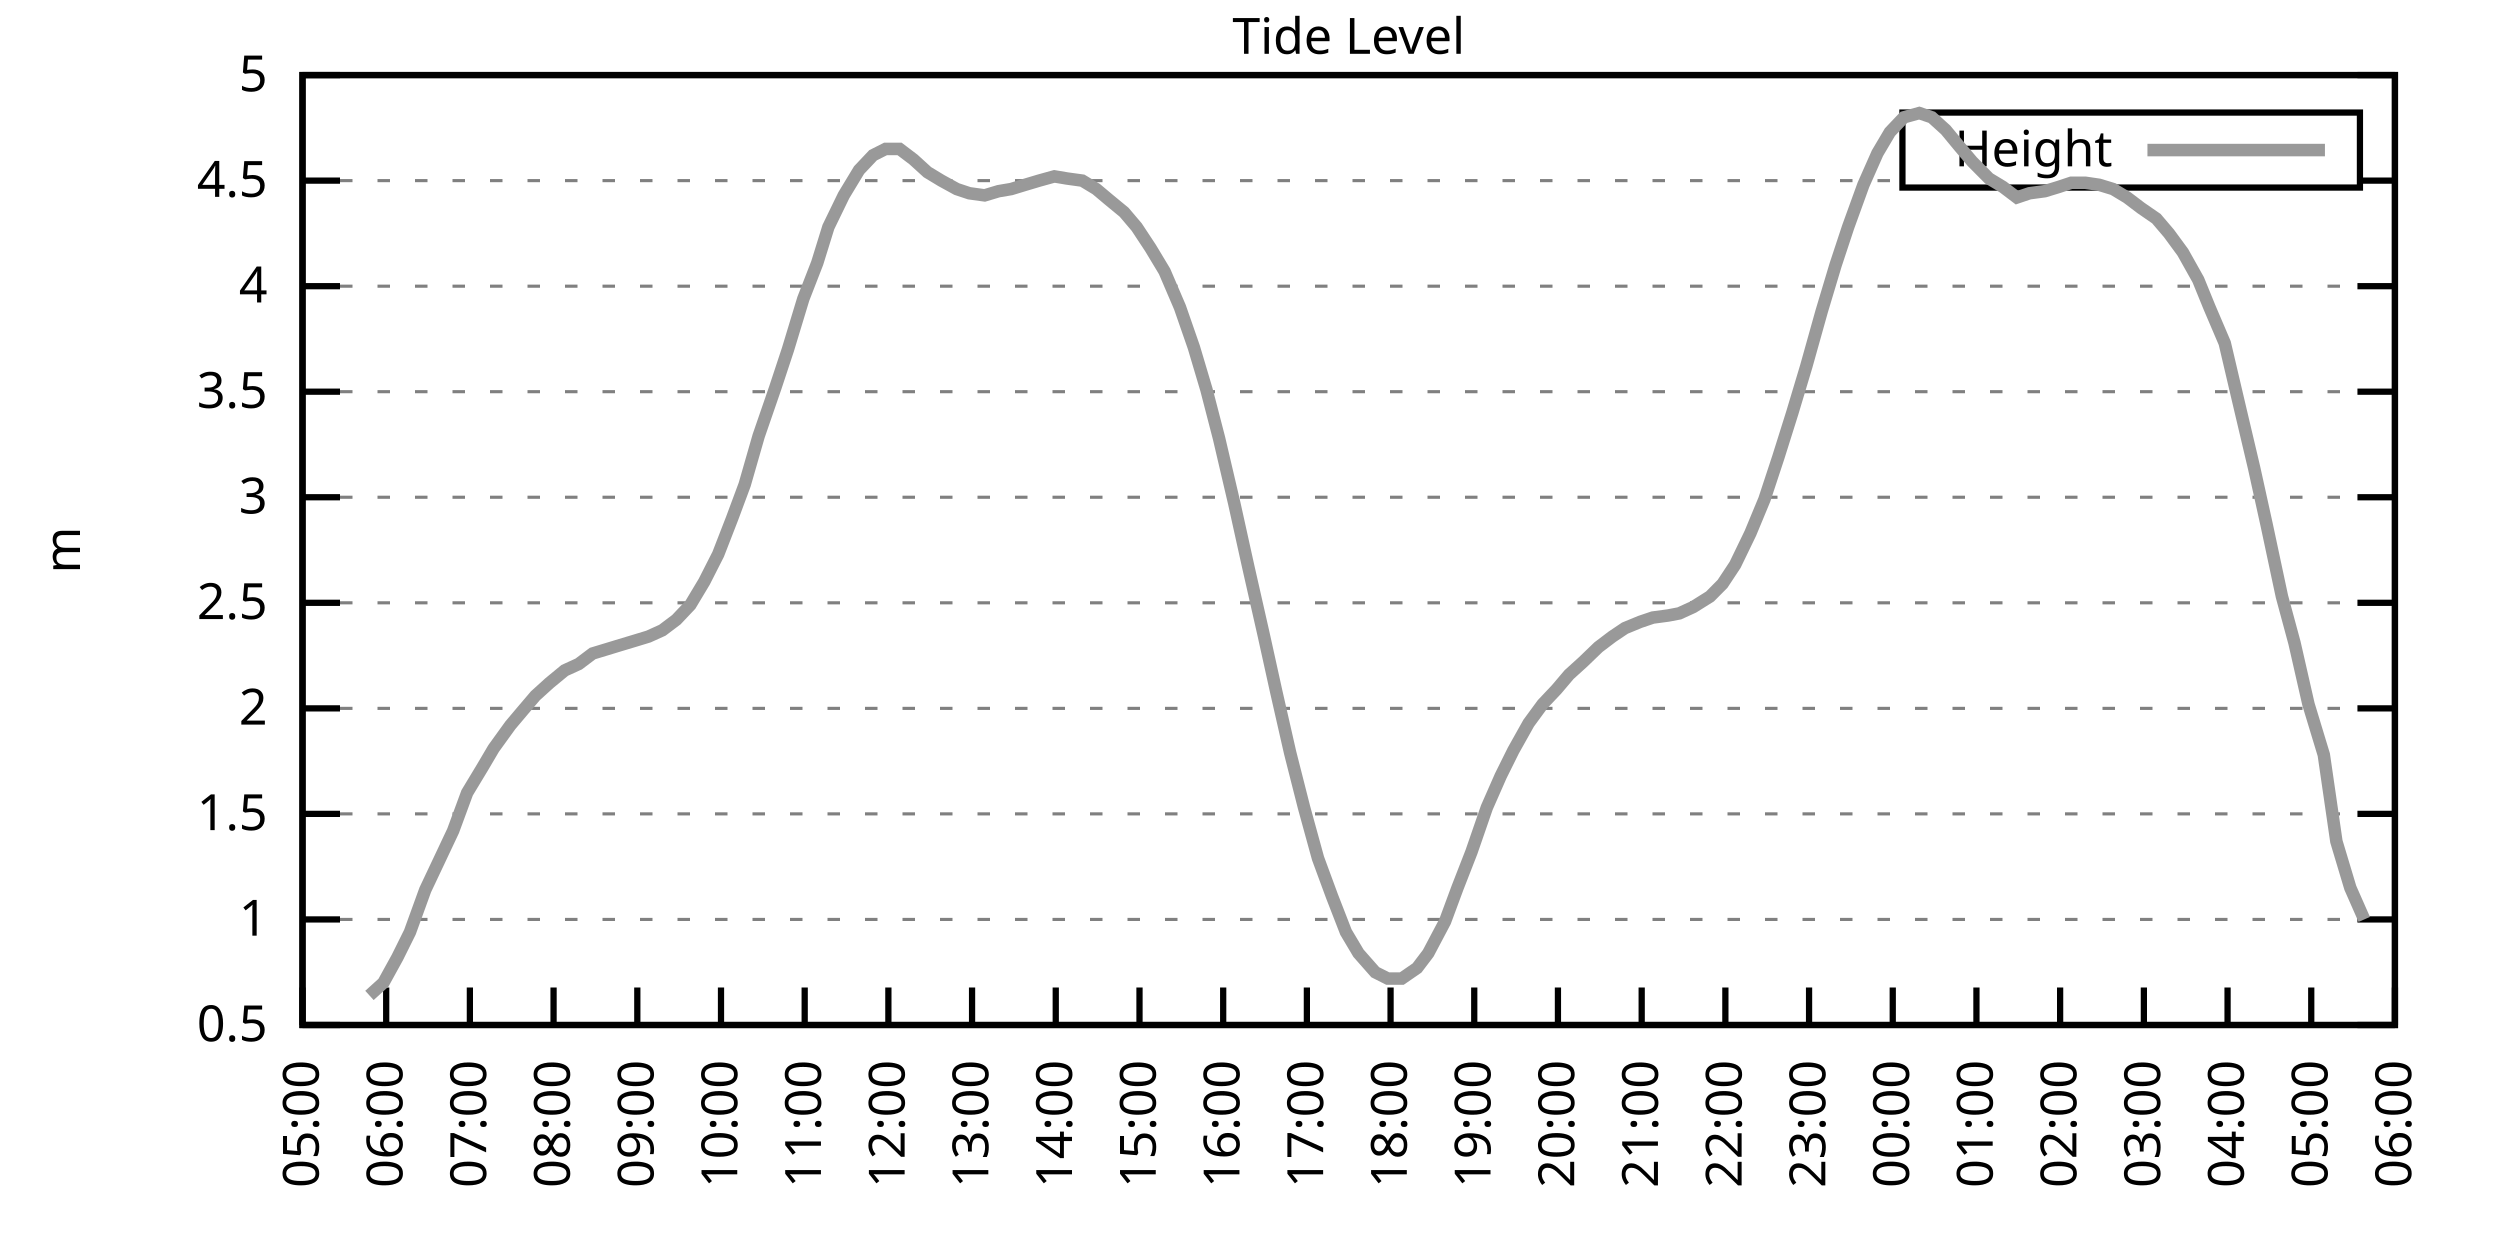
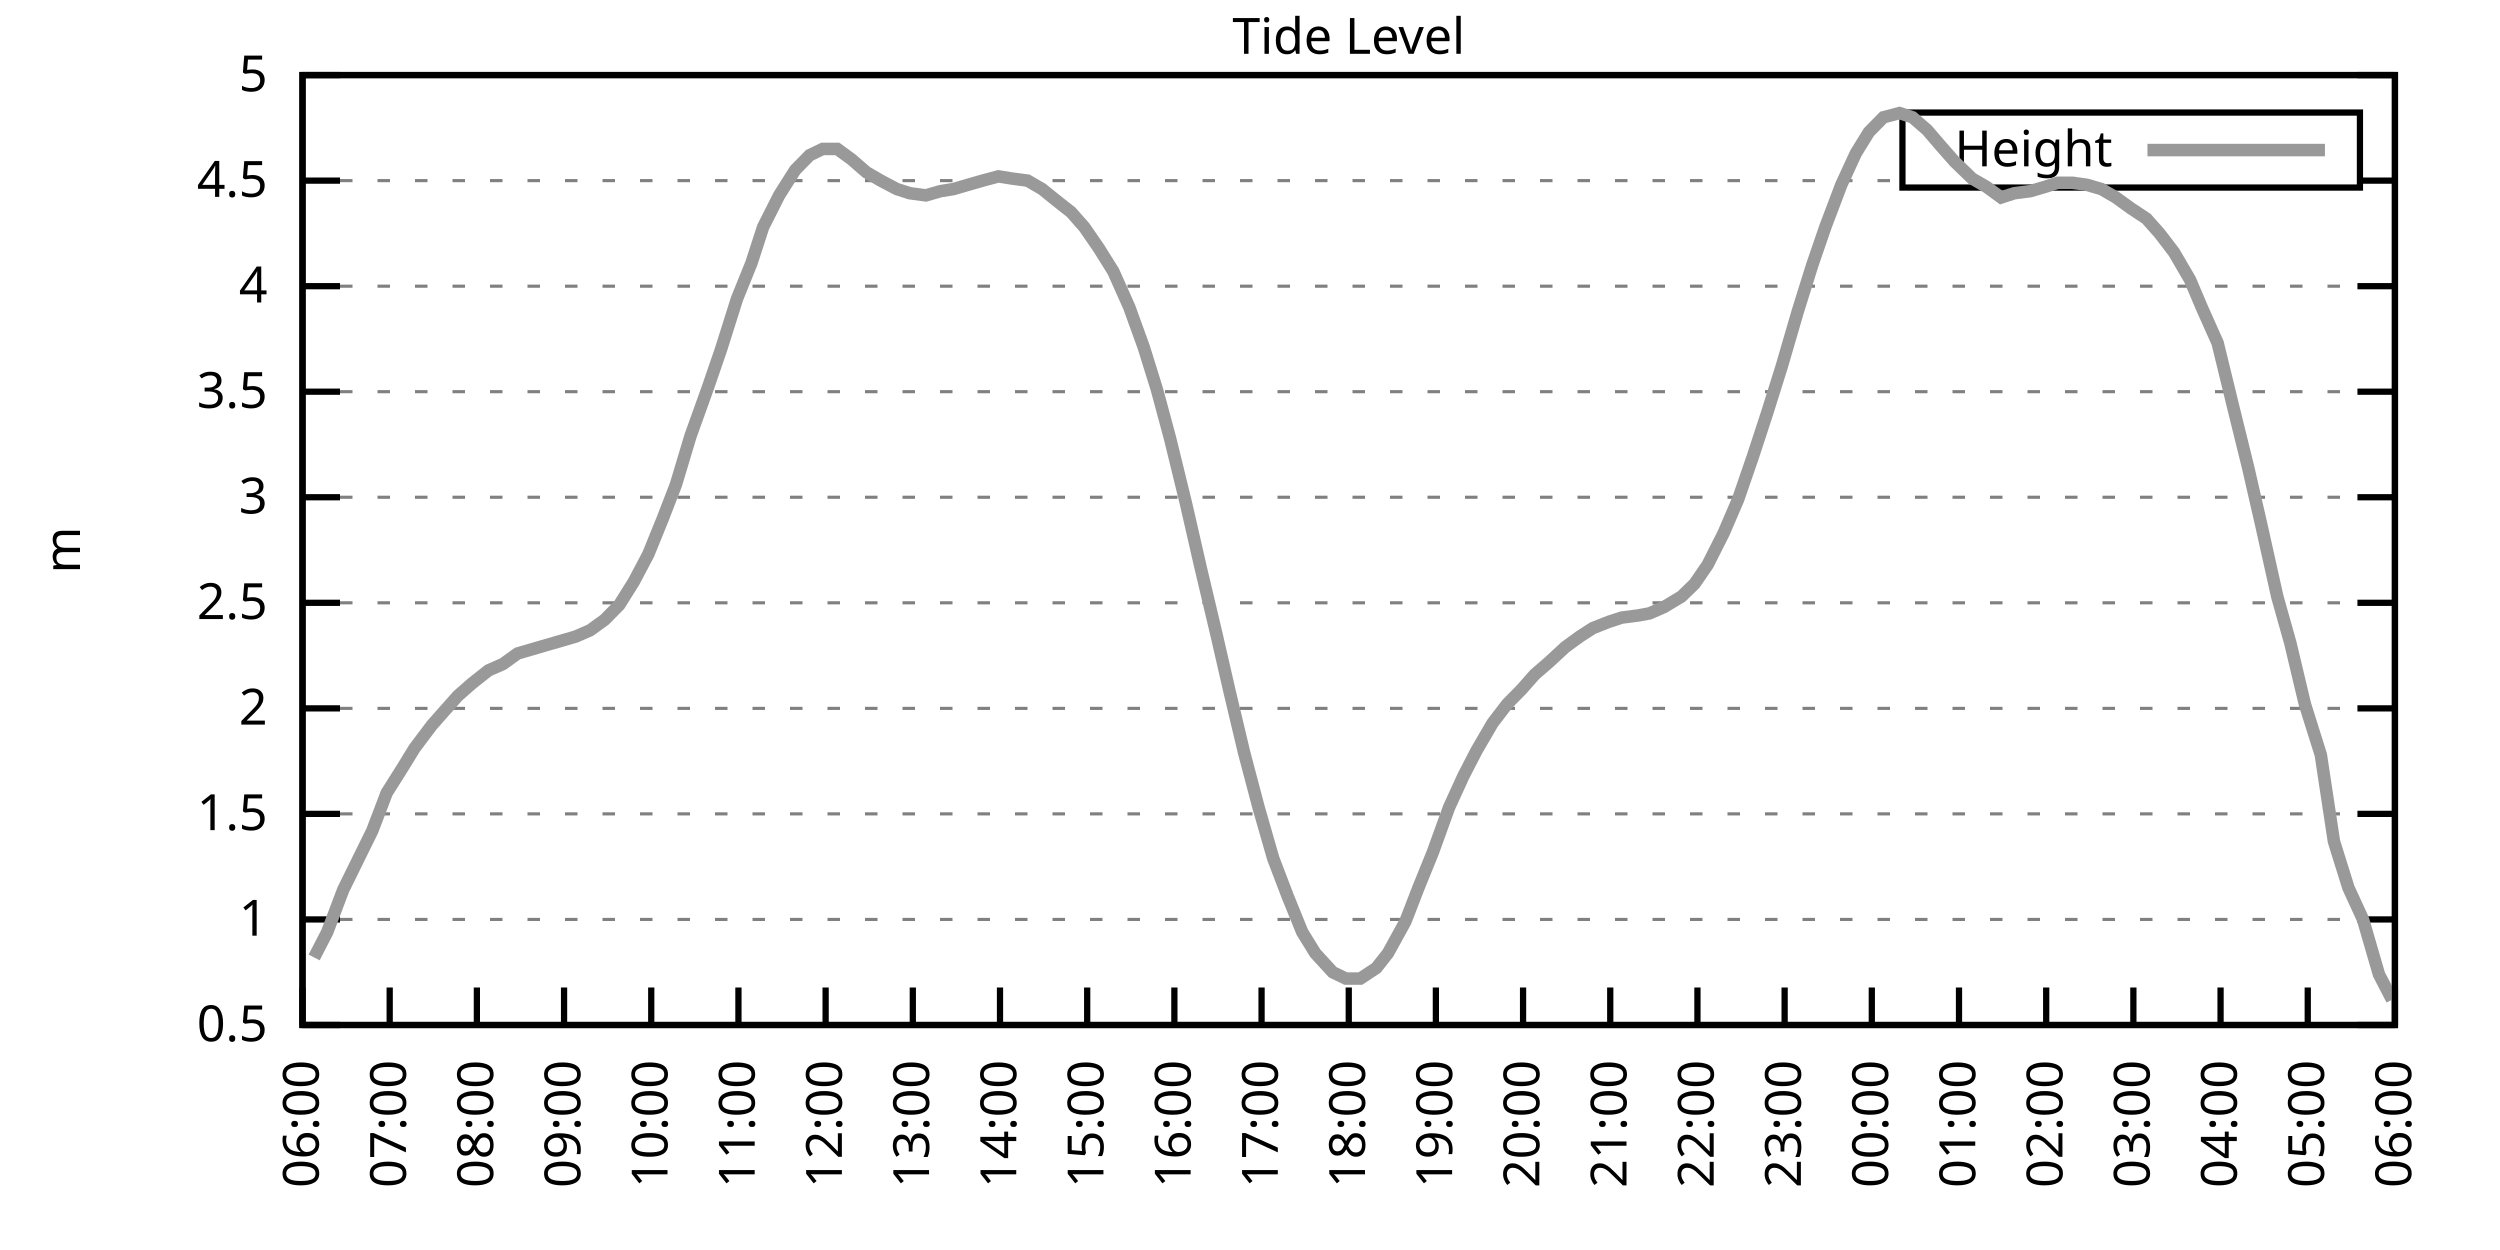
<svg xmlns="http://www.w3.org/2000/svg" xmlns:xlink="http://www.w3.org/1999/xlink" width="400" height="200" viewBox="0 0 400 200">
  <g id="gnuplot_canvas">
    <rect x="0" y="0" width="400" height="200" fill="none" />
    <defs>
      <circle id="gpDot" r="0.5" stroke-width="0.5" stroke="currentColor" />
      <path id="gpPt0" stroke-width="0.333" stroke="currentColor" d="M-1,0 h2 M0,-1 v2" />
      <path id="gpPt1" stroke-width="0.333" stroke="currentColor" d="M-1,-1 L1,1 M1,-1 L-1,1" />
      <path id="gpPt2" stroke-width="0.333" stroke="currentColor" d="M-1,0 L1,0 M0,-1 L0,1 M-1,-1 L1,1 M-1,1 L1,-1" />
      <rect id="gpPt3" stroke-width="0.333" stroke="currentColor" x="-1" y="-1" width="2" height="2" />
      <rect id="gpPt4" stroke-width="0.333" stroke="currentColor" fill="currentColor" x="-1" y="-1" width="2" height="2" />
      <circle id="gpPt5" stroke-width="0.333" stroke="currentColor" cx="0" cy="0" r="1" />
      <use xlink:href="#gpPt5" id="gpPt6" fill="currentColor" stroke="none" />
      <path id="gpPt7" stroke-width="0.333" stroke="currentColor" d="M0,-1.33 L-1.33,0.67 L1.33,0.67 z" />
      <use xlink:href="#gpPt7" id="gpPt8" fill="currentColor" stroke="none" />
      <use xlink:href="#gpPt7" id="gpPt9" stroke="currentColor" transform="rotate(180)" />
      <use xlink:href="#gpPt9" id="gpPt10" fill="currentColor" stroke="none" />
      <use xlink:href="#gpPt3" id="gpPt11" stroke="currentColor" transform="rotate(45)" />
      <use xlink:href="#gpPt11" id="gpPt12" fill="currentColor" stroke="none" />
      <path id="gpPt13" stroke-width="0.333" stroke="currentColor" d="M0,1.330 L1.265,0.411 L0.782,-1.067 L-0.782,-1.076 L-1.265,0.411 z" />
      <use xlink:href="#gpPt13" id="gpPt14" fill="currentColor" stroke="none" />
      <filter id="textbox" filterUnits="objectBoundingBox" x="0" y="0" height="1" width="1">
        <feFlood flood-color="white" flood-opacity="1" result="bgnd" />
        <feComposite in="SourceGraphic" in2="bgnd" operator="atop" />
      </filter>
      <filter id="greybox" filterUnits="objectBoundingBox" x="0" y="0" height="1" width="1">
        <feFlood flood-color="lightgrey" flood-opacity="1" result="grey" />
        <feComposite in="SourceGraphic" in2="grey" operator="atop" />
      </filter>
    </defs>
    <g fill="none" color="white" stroke="currentColor" stroke-width="1.00" stroke-linecap="butt" stroke-linejoin="miter">
</g>
    <g fill="none" color="black" stroke="currentColor" stroke-width="1.00" stroke-linecap="butt" stroke-linejoin="miter">
      <g stroke="none" shape-rendering="crispEdges">
        <polygon fill="rgb(255, 255, 255)" points="48.40,164.00 383.18,164.00 383.18,12.02 48.40,12.02 " />
      </g>
    </g>
    <g fill="none" color="black" stroke="currentColor" stroke-width="1.00" stroke-linecap="butt" stroke-linejoin="miter">
</g>
    <g fill="none" color="black" stroke="black" stroke-width="0.50" stroke-linecap="butt" stroke-linejoin="miter">
</g>
    <g fill="none" color="gray" stroke="currentColor" stroke-width="0.50" stroke-linecap="butt" stroke-linejoin="miter">
      <path stroke="gray" stroke-dasharray="2,4" class="gridline" d="M48.40,164.00 L383.19,164.00  " />
    </g>
    <g fill="none" color="gray" stroke="gray" stroke-width="1.00" stroke-linecap="butt" stroke-linejoin="miter">
</g>
    <g fill="none" color="black" stroke="currentColor" stroke-width="1.00" stroke-linecap="butt" stroke-linejoin="miter">
      <path stroke="black" d="M48.40,164.00 L54.40,164.00 M383.19,164.00 L377.19,164.00  " />
      <g transform="translate(42.80,166.60)" stroke="none" fill="black" font-family="Sans" font-size="8.00" text-anchor="end">
        <text>
          <tspan font-family="Sans"> 0.5</tspan>
        </text>
      </g>
    </g>
    <g fill="none" color="black" stroke="currentColor" stroke-width="1.00" stroke-linecap="butt" stroke-linejoin="miter">
</g>
    <g fill="none" color="black" stroke="black" stroke-width="0.50" stroke-linecap="butt" stroke-linejoin="miter">
</g>
    <g fill="none" color="gray" stroke="currentColor" stroke-width="0.50" stroke-linecap="butt" stroke-linejoin="miter">
      <path stroke="gray" stroke-dasharray="2,4" class="gridline" d="M48.40,147.11 L383.19,147.11  " />
    </g>
    <g fill="none" color="gray" stroke="gray" stroke-width="1.00" stroke-linecap="butt" stroke-linejoin="miter">
</g>
    <g fill="none" color="black" stroke="currentColor" stroke-width="1.00" stroke-linecap="butt" stroke-linejoin="miter">
      <path stroke="black" d="M48.40,147.11 L54.40,147.11 M383.19,147.11 L377.19,147.11  " />
      <g transform="translate(42.80,149.71)" stroke="none" fill="black" font-family="Sans" font-size="8.00" text-anchor="end">
        <text>
          <tspan font-family="Sans"> 1</tspan>
        </text>
      </g>
    </g>
    <g fill="none" color="black" stroke="currentColor" stroke-width="1.00" stroke-linecap="butt" stroke-linejoin="miter">
</g>
    <g fill="none" color="black" stroke="black" stroke-width="0.50" stroke-linecap="butt" stroke-linejoin="miter">
</g>
    <g fill="none" color="gray" stroke="currentColor" stroke-width="0.50" stroke-linecap="butt" stroke-linejoin="miter">
      <path stroke="gray" stroke-dasharray="2,4" class="gridline" d="M48.40,130.22 L383.19,130.22  " />
    </g>
    <g fill="none" color="gray" stroke="gray" stroke-width="1.00" stroke-linecap="butt" stroke-linejoin="miter">
</g>
    <g fill="none" color="black" stroke="currentColor" stroke-width="1.00" stroke-linecap="butt" stroke-linejoin="miter">
      <path stroke="black" d="M48.40,130.22 L54.40,130.22 M383.19,130.22 L377.19,130.22  " />
      <g transform="translate(42.80,132.82)" stroke="none" fill="black" font-family="Sans" font-size="8.00" text-anchor="end">
        <text>
          <tspan font-family="Sans"> 1.5</tspan>
        </text>
      </g>
    </g>
    <g fill="none" color="black" stroke="currentColor" stroke-width="1.00" stroke-linecap="butt" stroke-linejoin="miter">
</g>
    <g fill="none" color="black" stroke="black" stroke-width="0.50" stroke-linecap="butt" stroke-linejoin="miter">
</g>
    <g fill="none" color="gray" stroke="currentColor" stroke-width="0.50" stroke-linecap="butt" stroke-linejoin="miter">
      <path stroke="gray" stroke-dasharray="2,4" class="gridline" d="M48.40,113.34 L383.19,113.34  " />
    </g>
    <g fill="none" color="gray" stroke="gray" stroke-width="1.00" stroke-linecap="butt" stroke-linejoin="miter">
</g>
    <g fill="none" color="black" stroke="currentColor" stroke-width="1.00" stroke-linecap="butt" stroke-linejoin="miter">
      <path stroke="black" d="M48.40,113.34 L54.40,113.34 M383.19,113.34 L377.19,113.34  " />
      <g transform="translate(42.80,115.94)" stroke="none" fill="black" font-family="Sans" font-size="8.00" text-anchor="end">
        <text>
          <tspan font-family="Sans"> 2</tspan>
        </text>
      </g>
    </g>
    <g fill="none" color="black" stroke="currentColor" stroke-width="1.00" stroke-linecap="butt" stroke-linejoin="miter">
</g>
    <g fill="none" color="black" stroke="black" stroke-width="0.50" stroke-linecap="butt" stroke-linejoin="miter">
</g>
    <g fill="none" color="gray" stroke="currentColor" stroke-width="0.50" stroke-linecap="butt" stroke-linejoin="miter">
      <path stroke="gray" stroke-dasharray="2,4" class="gridline" d="M48.40,96.45 L383.19,96.45  " />
    </g>
    <g fill="none" color="gray" stroke="gray" stroke-width="1.00" stroke-linecap="butt" stroke-linejoin="miter">
</g>
    <g fill="none" color="black" stroke="currentColor" stroke-width="1.00" stroke-linecap="butt" stroke-linejoin="miter">
      <path stroke="black" d="M48.40,96.45 L54.40,96.45 M383.19,96.45 L377.19,96.45  " />
      <g transform="translate(42.80,99.05)" stroke="none" fill="black" font-family="Sans" font-size="8.00" text-anchor="end">
        <text>
          <tspan font-family="Sans"> 2.5</tspan>
        </text>
      </g>
    </g>
    <g fill="none" color="black" stroke="currentColor" stroke-width="1.00" stroke-linecap="butt" stroke-linejoin="miter">
</g>
    <g fill="none" color="black" stroke="black" stroke-width="0.50" stroke-linecap="butt" stroke-linejoin="miter">
</g>
    <g fill="none" color="gray" stroke="currentColor" stroke-width="0.50" stroke-linecap="butt" stroke-linejoin="miter">
      <path stroke="gray" stroke-dasharray="2,4" class="gridline" d="M48.40,79.56 L383.19,79.56  " />
    </g>
    <g fill="none" color="gray" stroke="gray" stroke-width="1.00" stroke-linecap="butt" stroke-linejoin="miter">
</g>
    <g fill="none" color="black" stroke="currentColor" stroke-width="1.00" stroke-linecap="butt" stroke-linejoin="miter">
      <path stroke="black" d="M48.40,79.56 L54.40,79.56 M383.19,79.56 L377.19,79.56  " />
      <g transform="translate(42.80,82.16)" stroke="none" fill="black" font-family="Sans" font-size="8.00" text-anchor="end">
        <text>
          <tspan font-family="Sans"> 3</tspan>
        </text>
      </g>
    </g>
    <g fill="none" color="black" stroke="currentColor" stroke-width="1.00" stroke-linecap="butt" stroke-linejoin="miter">
</g>
    <g fill="none" color="black" stroke="black" stroke-width="0.50" stroke-linecap="butt" stroke-linejoin="miter">
</g>
    <g fill="none" color="gray" stroke="currentColor" stroke-width="0.50" stroke-linecap="butt" stroke-linejoin="miter">
      <path stroke="gray" stroke-dasharray="2,4" class="gridline" d="M48.40,62.67 L383.19,62.67  " />
    </g>
    <g fill="none" color="gray" stroke="gray" stroke-width="1.00" stroke-linecap="butt" stroke-linejoin="miter">
</g>
    <g fill="none" color="black" stroke="currentColor" stroke-width="1.00" stroke-linecap="butt" stroke-linejoin="miter">
      <path stroke="black" d="M48.40,62.67 L54.40,62.67 M383.19,62.67 L377.19,62.67  " />
      <g transform="translate(42.80,65.27)" stroke="none" fill="black" font-family="Sans" font-size="8.00" text-anchor="end">
        <text>
          <tspan font-family="Sans"> 3.5</tspan>
        </text>
      </g>
    </g>
    <g fill="none" color="black" stroke="currentColor" stroke-width="1.00" stroke-linecap="butt" stroke-linejoin="miter">
</g>
    <g fill="none" color="black" stroke="black" stroke-width="0.50" stroke-linecap="butt" stroke-linejoin="miter">
</g>
    <g fill="none" color="gray" stroke="currentColor" stroke-width="0.50" stroke-linecap="butt" stroke-linejoin="miter">
      <path stroke="gray" stroke-dasharray="2,4" class="gridline" d="M48.40,45.79 L383.19,45.79  " />
    </g>
    <g fill="none" color="gray" stroke="gray" stroke-width="1.00" stroke-linecap="butt" stroke-linejoin="miter">
</g>
    <g fill="none" color="black" stroke="currentColor" stroke-width="1.00" stroke-linecap="butt" stroke-linejoin="miter">
      <path stroke="black" d="M48.40,45.79 L54.40,45.79 M383.19,45.79 L377.19,45.79  " />
      <g transform="translate(42.80,48.39)" stroke="none" fill="black" font-family="Sans" font-size="8.00" text-anchor="end">
        <text>
          <tspan font-family="Sans"> 4</tspan>
        </text>
      </g>
    </g>
    <g fill="none" color="black" stroke="currentColor" stroke-width="1.00" stroke-linecap="butt" stroke-linejoin="miter">
</g>
    <g fill="none" color="black" stroke="black" stroke-width="0.50" stroke-linecap="butt" stroke-linejoin="miter">
</g>
    <g fill="none" color="gray" stroke="currentColor" stroke-width="0.50" stroke-linecap="butt" stroke-linejoin="miter">
      <path stroke="gray" stroke-dasharray="2,4" class="gridline" d="M48.40,28.90 L304.39,28.90 M377.59,28.90 L383.19,28.90  " />
    </g>
    <g fill="none" color="gray" stroke="gray" stroke-width="1.00" stroke-linecap="butt" stroke-linejoin="miter">
</g>
    <g fill="none" color="black" stroke="currentColor" stroke-width="1.00" stroke-linecap="butt" stroke-linejoin="miter">
      <path stroke="black" d="M48.40,28.90 L54.40,28.90 M383.19,28.90 L377.19,28.90  " />
      <g transform="translate(42.80,31.50)" stroke="none" fill="black" font-family="Sans" font-size="8.00" text-anchor="end">
        <text>
          <tspan font-family="Sans"> 4.5</tspan>
        </text>
      </g>
    </g>
    <g fill="none" color="black" stroke="currentColor" stroke-width="1.00" stroke-linecap="butt" stroke-linejoin="miter">
</g>
    <g fill="none" color="black" stroke="black" stroke-width="0.50" stroke-linecap="butt" stroke-linejoin="miter">
</g>
    <g fill="none" color="gray" stroke="currentColor" stroke-width="0.50" stroke-linecap="butt" stroke-linejoin="miter">
      <path stroke="gray" stroke-dasharray="2,4" class="gridline" d="M48.40,12.01 L383.19,12.01  " />
    </g>
    <g fill="none" color="gray" stroke="gray" stroke-width="1.00" stroke-linecap="butt" stroke-linejoin="miter">
</g>
    <g fill="none" color="black" stroke="currentColor" stroke-width="1.00" stroke-linecap="butt" stroke-linejoin="miter">
      <path stroke="black" d="M48.40,12.01 L54.40,12.01 M383.19,12.01 L377.19,12.01  " />
      <g transform="translate(42.80,14.61)" stroke="none" fill="black" font-family="Sans" font-size="8.00" text-anchor="end">
        <text>
          <tspan font-family="Sans"> 5</tspan>
        </text>
      </g>
    </g>
    <g fill="none" color="black" stroke="currentColor" stroke-width="1.00" stroke-linecap="butt" stroke-linejoin="miter">
      <path stroke="black" d="M48.40,164.00 L48.40,158.00  " />
      <g transform="translate(51.00,169.60) rotate(270.00)" stroke="none" fill="black" font-family="Sans" font-size="8.00" text-anchor="end">
        <text>
-           <tspan font-family="Sans">05:00</tspan>
-         </text>
-       </g>
-     </g>
-     <g fill="none" color="black" stroke="currentColor" stroke-width="1.00" stroke-linecap="butt" stroke-linejoin="miter">
-       <path stroke="black" d="M61.79,164.00 L61.79,158.00  " />
-       <g transform="translate(64.39,169.60) rotate(270.00)" stroke="none" fill="black" font-family="Sans" font-size="8.00" text-anchor="end">
-         <text>
          <tspan font-family="Sans">06:00</tspan>
        </text>
      </g>
    </g>
    <g fill="none" color="black" stroke="currentColor" stroke-width="1.00" stroke-linecap="butt" stroke-linejoin="miter">
-       <path stroke="black" d="M75.18,164.00 L75.18,158.00  " />
-       <g transform="translate(77.78,169.60) rotate(270.00)" stroke="none" fill="black" font-family="Sans" font-size="8.00" text-anchor="end">
+       <path stroke="black" d="M62.35,164.00 L62.35,158.00  " />
+       <g transform="translate(64.95,169.60) rotate(270.00)" stroke="none" fill="black" font-family="Sans" font-size="8.00" text-anchor="end">
        <text>
          <tspan font-family="Sans">07:00</tspan>
        </text>
      </g>
    </g>
    <g fill="none" color="black" stroke="currentColor" stroke-width="1.00" stroke-linecap="butt" stroke-linejoin="miter">
-       <path stroke="black" d="M88.57,164.00 L88.57,158.00  " />
-       <g transform="translate(91.17,169.60) rotate(270.00)" stroke="none" fill="black" font-family="Sans" font-size="8.00" text-anchor="end">
+       <path stroke="black" d="M76.30,164.00 L76.30,158.00  " />
+       <g transform="translate(78.90,169.60) rotate(270.00)" stroke="none" fill="black" font-family="Sans" font-size="8.00" text-anchor="end">
        <text>
          <tspan font-family="Sans">08:00</tspan>
        </text>
      </g>
    </g>
    <g fill="none" color="black" stroke="currentColor" stroke-width="1.00" stroke-linecap="butt" stroke-linejoin="miter">
-       <path stroke="black" d="M101.97,164.00 L101.97,158.00  " />
-       <g transform="translate(104.57,169.60) rotate(270.00)" stroke="none" fill="black" font-family="Sans" font-size="8.00" text-anchor="end">
+       <path stroke="black" d="M90.25,164.00 L90.25,158.00  " />
+       <g transform="translate(92.85,169.60) rotate(270.00)" stroke="none" fill="black" font-family="Sans" font-size="8.00" text-anchor="end">
        <text>
          <tspan font-family="Sans">09:00</tspan>
        </text>
      </g>
    </g>
    <g fill="none" color="black" stroke="currentColor" stroke-width="1.00" stroke-linecap="butt" stroke-linejoin="miter">
-       <path stroke="black" d="M115.36,164.00 L115.36,158.00  " />
-       <g transform="translate(117.96,169.60) rotate(270.00)" stroke="none" fill="black" font-family="Sans" font-size="8.00" text-anchor="end">
+       <path stroke="black" d="M104.20,164.00 L104.20,158.00  " />
+       <g transform="translate(106.80,169.60) rotate(270.00)" stroke="none" fill="black" font-family="Sans" font-size="8.00" text-anchor="end">
        <text>
          <tspan font-family="Sans">10:00</tspan>
        </text>
      </g>
    </g>
    <g fill="none" color="black" stroke="currentColor" stroke-width="1.00" stroke-linecap="butt" stroke-linejoin="miter">
-       <path stroke="black" d="M128.75,164.00 L128.75,158.00  " />
-       <g transform="translate(131.35,169.60) rotate(270.00)" stroke="none" fill="black" font-family="Sans" font-size="8.00" text-anchor="end">
+       <path stroke="black" d="M118.15,164.00 L118.15,158.00  " />
+       <g transform="translate(120.75,169.60) rotate(270.00)" stroke="none" fill="black" font-family="Sans" font-size="8.00" text-anchor="end">
        <text>
          <tspan font-family="Sans">11:00</tspan>
        </text>
      </g>
    </g>
    <g fill="none" color="black" stroke="currentColor" stroke-width="1.00" stroke-linecap="butt" stroke-linejoin="miter">
-       <path stroke="black" d="M142.14,164.00 L142.14,158.00  " />
-       <g transform="translate(144.74,169.60) rotate(270.00)" stroke="none" fill="black" font-family="Sans" font-size="8.00" text-anchor="end">
+       <path stroke="black" d="M132.10,164.00 L132.10,158.00  " />
+       <g transform="translate(134.70,169.60) rotate(270.00)" stroke="none" fill="black" font-family="Sans" font-size="8.00" text-anchor="end">
        <text>
          <tspan font-family="Sans">12:00</tspan>
        </text>
      </g>
    </g>
    <g fill="none" color="black" stroke="currentColor" stroke-width="1.00" stroke-linecap="butt" stroke-linejoin="miter">
-       <path stroke="black" d="M155.53,164.00 L155.53,158.00  " />
-       <g transform="translate(158.13,169.60) rotate(270.00)" stroke="none" fill="black" font-family="Sans" font-size="8.00" text-anchor="end">
+       <path stroke="black" d="M146.05,164.00 L146.05,158.00  " />
+       <g transform="translate(148.65,169.60) rotate(270.00)" stroke="none" fill="black" font-family="Sans" font-size="8.00" text-anchor="end">
        <text>
          <tspan font-family="Sans">13:00</tspan>
        </text>
      </g>
    </g>
    <g fill="none" color="black" stroke="currentColor" stroke-width="1.00" stroke-linecap="butt" stroke-linejoin="miter">
-       <path stroke="black" d="M168.92,164.00 L168.92,158.00  " />
-       <g transform="translate(171.52,169.60) rotate(270.00)" stroke="none" fill="black" font-family="Sans" font-size="8.00" text-anchor="end">
+       <path stroke="black" d="M160.00,164.00 L160.00,158.00  " />
+       <g transform="translate(162.60,169.60) rotate(270.00)" stroke="none" fill="black" font-family="Sans" font-size="8.00" text-anchor="end">
        <text>
          <tspan font-family="Sans">14:00</tspan>
        </text>
      </g>
    </g>
    <g fill="none" color="black" stroke="currentColor" stroke-width="1.00" stroke-linecap="butt" stroke-linejoin="miter">
-       <path stroke="black" d="M182.32,164.00 L182.32,158.00  " />
-       <g transform="translate(184.92,169.60) rotate(270.00)" stroke="none" fill="black" font-family="Sans" font-size="8.00" text-anchor="end">
+       <path stroke="black" d="M173.95,164.00 L173.95,158.00  " />
+       <g transform="translate(176.55,169.60) rotate(270.00)" stroke="none" fill="black" font-family="Sans" font-size="8.00" text-anchor="end">
        <text>
          <tspan font-family="Sans">15:00</tspan>
        </text>
      </g>
    </g>
    <g fill="none" color="black" stroke="currentColor" stroke-width="1.00" stroke-linecap="butt" stroke-linejoin="miter">
-       <path stroke="black" d="M195.71,164.00 L195.71,158.00  " />
-       <g transform="translate(198.31,169.60) rotate(270.00)" stroke="none" fill="black" font-family="Sans" font-size="8.00" text-anchor="end">
+       <path stroke="black" d="M187.90,164.00 L187.90,158.00  " />
+       <g transform="translate(190.50,169.60) rotate(270.00)" stroke="none" fill="black" font-family="Sans" font-size="8.00" text-anchor="end">
        <text>
          <tspan font-family="Sans">16:00</tspan>
        </text>
      </g>
    </g>
    <g fill="none" color="black" stroke="currentColor" stroke-width="1.00" stroke-linecap="butt" stroke-linejoin="miter">
-       <path stroke="black" d="M209.10,164.00 L209.10,158.00  " />
-       <g transform="translate(211.70,169.60) rotate(270.00)" stroke="none" fill="black" font-family="Sans" font-size="8.00" text-anchor="end">
+       <path stroke="black" d="M201.85,164.00 L201.85,158.00  " />
+       <g transform="translate(204.45,169.60) rotate(270.00)" stroke="none" fill="black" font-family="Sans" font-size="8.00" text-anchor="end">
        <text>
          <tspan font-family="Sans">17:00</tspan>
        </text>
      </g>
    </g>
    <g fill="none" color="black" stroke="currentColor" stroke-width="1.00" stroke-linecap="butt" stroke-linejoin="miter">
-       <path stroke="black" d="M222.49,164.00 L222.49,158.00  " />
-       <g transform="translate(225.09,169.60) rotate(270.00)" stroke="none" fill="black" font-family="Sans" font-size="8.00" text-anchor="end">
+       <path stroke="black" d="M215.80,164.00 L215.80,158.00  " />
+       <g transform="translate(218.40,169.60) rotate(270.00)" stroke="none" fill="black" font-family="Sans" font-size="8.00" text-anchor="end">
        <text>
          <tspan font-family="Sans">18:00</tspan>
        </text>
      </g>
    </g>
    <g fill="none" color="black" stroke="currentColor" stroke-width="1.00" stroke-linecap="butt" stroke-linejoin="miter">
-       <path stroke="black" d="M235.88,164.00 L235.88,158.00  " />
-       <g transform="translate(238.48,169.60) rotate(270.00)" stroke="none" fill="black" font-family="Sans" font-size="8.00" text-anchor="end">
+       <path stroke="black" d="M229.74,164.00 L229.74,158.00  " />
+       <g transform="translate(232.34,169.60) rotate(270.00)" stroke="none" fill="black" font-family="Sans" font-size="8.00" text-anchor="end">
        <text>
          <tspan font-family="Sans">19:00</tspan>
        </text>
      </g>
    </g>
    <g fill="none" color="black" stroke="currentColor" stroke-width="1.00" stroke-linecap="butt" stroke-linejoin="miter">
-       <path stroke="black" d="M249.27,164.00 L249.27,158.00  " />
-       <g transform="translate(251.87,169.60) rotate(270.00)" stroke="none" fill="black" font-family="Sans" font-size="8.00" text-anchor="end">
+       <path stroke="black" d="M243.69,164.00 L243.69,158.00  " />
+       <g transform="translate(246.29,169.60) rotate(270.00)" stroke="none" fill="black" font-family="Sans" font-size="8.00" text-anchor="end">
        <text>
          <tspan font-family="Sans">20:00</tspan>
        </text>
      </g>
    </g>
    <g fill="none" color="black" stroke="currentColor" stroke-width="1.00" stroke-linecap="butt" stroke-linejoin="miter">
-       <path stroke="black" d="M262.67,164.00 L262.67,158.00  " />
-       <g transform="translate(265.27,169.60) rotate(270.00)" stroke="none" fill="black" font-family="Sans" font-size="8.00" text-anchor="end">
+       <path stroke="black" d="M257.64,164.00 L257.64,158.00  " />
+       <g transform="translate(260.24,169.60) rotate(270.00)" stroke="none" fill="black" font-family="Sans" font-size="8.00" text-anchor="end">
        <text>
          <tspan font-family="Sans">21:00</tspan>
        </text>
      </g>
    </g>
    <g fill="none" color="black" stroke="currentColor" stroke-width="1.00" stroke-linecap="butt" stroke-linejoin="miter">
-       <path stroke="black" d="M276.06,164.00 L276.06,158.00  " />
-       <g transform="translate(278.66,169.60) rotate(270.00)" stroke="none" fill="black" font-family="Sans" font-size="8.00" text-anchor="end">
+       <path stroke="black" d="M271.59,164.00 L271.59,158.00  " />
+       <g transform="translate(274.19,169.60) rotate(270.00)" stroke="none" fill="black" font-family="Sans" font-size="8.00" text-anchor="end">
        <text>
          <tspan font-family="Sans">22:00</tspan>
        </text>
      </g>
    </g>
    <g fill="none" color="black" stroke="currentColor" stroke-width="1.00" stroke-linecap="butt" stroke-linejoin="miter">
-       <path stroke="black" d="M289.45,164.00 L289.45,158.00  " />
-       <g transform="translate(292.05,169.60) rotate(270.00)" stroke="none" fill="black" font-family="Sans" font-size="8.00" text-anchor="end">
+       <path stroke="black" d="M285.54,164.00 L285.54,158.00  " />
+       <g transform="translate(288.14,169.60) rotate(270.00)" stroke="none" fill="black" font-family="Sans" font-size="8.00" text-anchor="end">
        <text>
          <tspan font-family="Sans">23:00</tspan>
        </text>
      </g>
    </g>
    <g fill="none" color="black" stroke="currentColor" stroke-width="1.00" stroke-linecap="butt" stroke-linejoin="miter">
-       <path stroke="black" d="M302.84,164.00 L302.84,158.00  " />
-       <g transform="translate(305.44,169.60) rotate(270.00)" stroke="none" fill="black" font-family="Sans" font-size="8.00" text-anchor="end">
+       <path stroke="black" d="M299.49,164.00 L299.49,158.00  " />
+       <g transform="translate(302.09,169.60) rotate(270.00)" stroke="none" fill="black" font-family="Sans" font-size="8.00" text-anchor="end">
        <text>
          <tspan font-family="Sans">00:00</tspan>
        </text>
      </g>
    </g>
    <g fill="none" color="black" stroke="currentColor" stroke-width="1.00" stroke-linecap="butt" stroke-linejoin="miter">
-       <path stroke="black" d="M316.23,164.00 L316.23,158.00  " />
-       <g transform="translate(318.83,169.60) rotate(270.00)" stroke="none" fill="black" font-family="Sans" font-size="8.00" text-anchor="end">
+       <path stroke="black" d="M313.44,164.00 L313.44,158.00  " />
+       <g transform="translate(316.04,169.60) rotate(270.00)" stroke="none" fill="black" font-family="Sans" font-size="8.00" text-anchor="end">
        <text>
          <tspan font-family="Sans">01:00</tspan>
        </text>
      </g>
    </g>
    <g fill="none" color="black" stroke="currentColor" stroke-width="1.00" stroke-linecap="butt" stroke-linejoin="miter">
-       <path stroke="black" d="M329.62,164.00 L329.62,158.00  " />
-       <g transform="translate(332.22,169.60) rotate(270.00)" stroke="none" fill="black" font-family="Sans" font-size="8.00" text-anchor="end">
+       <path stroke="black" d="M327.39,164.00 L327.39,158.00  " />
+       <g transform="translate(329.99,169.60) rotate(270.00)" stroke="none" fill="black" font-family="Sans" font-size="8.00" text-anchor="end">
        <text>
          <tspan font-family="Sans">02:00</tspan>
        </text>
      </g>
    </g>
    <g fill="none" color="black" stroke="currentColor" stroke-width="1.00" stroke-linecap="butt" stroke-linejoin="miter">
-       <path stroke="black" d="M343.02,164.00 L343.02,158.00  " />
-       <g transform="translate(345.62,169.60) rotate(270.00)" stroke="none" fill="black" font-family="Sans" font-size="8.00" text-anchor="end">
+       <path stroke="black" d="M341.34,164.00 L341.34,158.00  " />
+       <g transform="translate(343.94,169.60) rotate(270.00)" stroke="none" fill="black" font-family="Sans" font-size="8.00" text-anchor="end">
        <text>
          <tspan font-family="Sans">03:00</tspan>
        </text>
      </g>
    </g>
    <g fill="none" color="black" stroke="currentColor" stroke-width="1.00" stroke-linecap="butt" stroke-linejoin="miter">
-       <path stroke="black" d="M356.41,164.00 L356.41,158.00  " />
-       <g transform="translate(359.01,169.60) rotate(270.00)" stroke="none" fill="black" font-family="Sans" font-size="8.00" text-anchor="end">
+       <path stroke="black" d="M355.29,164.00 L355.29,158.00  " />
+       <g transform="translate(357.89,169.60) rotate(270.00)" stroke="none" fill="black" font-family="Sans" font-size="8.00" text-anchor="end">
        <text>
          <tspan font-family="Sans">04:00</tspan>
        </text>
      </g>
    </g>
    <g fill="none" color="black" stroke="currentColor" stroke-width="1.00" stroke-linecap="butt" stroke-linejoin="miter">
-       <path stroke="black" d="M369.80,164.00 L369.80,158.00  " />
-       <g transform="translate(372.40,169.60) rotate(270.00)" stroke="none" fill="black" font-family="Sans" font-size="8.00" text-anchor="end">
+       <path stroke="black" d="M369.24,164.00 L369.24,158.00  " />
+       <g transform="translate(371.84,169.60) rotate(270.00)" stroke="none" fill="black" font-family="Sans" font-size="8.00" text-anchor="end">
        <text>
          <tspan font-family="Sans">05:00</tspan>
        </text>
      </g>
    </g>
    <g fill="none" color="black" stroke="currentColor" stroke-width="1.00" stroke-linecap="butt" stroke-linejoin="miter">
      <path stroke="black" d="M383.19,164.00 L383.19,158.00  " />
      <g transform="translate(385.79,169.60) rotate(270.00)" stroke="none" fill="black" font-family="Sans" font-size="8.00" text-anchor="end">
        <text>
          <tspan font-family="Sans">06:00</tspan>
        </text>
      </g>
    </g>
    <g fill="none" color="black" stroke="currentColor" stroke-width="1.00" stroke-linecap="butt" stroke-linejoin="miter">
</g>
    <g fill="none" color="black" stroke="currentColor" stroke-width="1.00" stroke-linecap="butt" stroke-linejoin="miter">
      <path stroke="black" d="M48.40,12.01 L48.40,164.00 L383.19,164.00 L383.19,12.01 L48.40,12.01 Z  " />
    </g>
    <g fill="none" color="black" stroke="currentColor" stroke-width="1.00" stroke-linecap="butt" stroke-linejoin="miter">
</g>
    <g fill="none" color="black" stroke="currentColor" stroke-width="1.00" stroke-linecap="butt" stroke-linejoin="miter">
      <path stroke="black" d="M304.39,30.01 L304.39,18.01 L377.59,18.01 L377.59,30.01 L304.39,30.01 Z  " />
    </g>
    <g id="Tide_level_plot_1">
      <g fill="none" color="white" stroke="black" stroke-width="2.00" stroke-linecap="butt" stroke-linejoin="miter">
</g>
      <g fill="none" color="black" stroke="currentColor" stroke-width="2.00" stroke-linecap="butt" stroke-linejoin="miter">
        <g transform="translate(337.99,26.61)" stroke="none" fill="black" font-family="Sans" font-size="8.00" text-anchor="end">
          <text>
            <tspan font-family="Sans">Height</tspan>
          </text>
        </g>
      </g>
      <g fill="none" color="black" stroke="currentColor" stroke-width="2.00" stroke-linecap="butt" stroke-linejoin="miter">
-         <path stroke="rgb(153, 153, 153)" d="M343.59,24.01 L371.99,24.01 M59.11,159.27 L61.35,157.24 L63.58,153.19 L65.59,149.14 L68.04,142.38 L70.27,137.66   L72.50,132.93 L74.74,126.85 L77.19,122.79 L78.98,119.75 L81.66,116.04 L83.66,113.67 L85.67,111.31 L87.91,109.28   L90.36,107.26 L92.59,106.24 L94.82,104.56 L97.06,103.88 L99.29,103.20 L101.52,102.53 L103.75,101.85 L105.98,100.84   L108.22,99.15 L110.45,96.79 L112.68,93.07 L114.91,88.68 L117.14,82.94 L119.15,77.53 L121.38,69.77 L124.06,62.00   L126.07,55.92 L128.53,47.81 L130.76,42.07 L132.54,36.33 L135.00,31.26 L137.45,27.21 L139.69,24.84 L141.69,23.83   L143.93,23.83 L146.16,25.52 L148.39,27.55 L150.62,28.90 L153.08,30.25 L155.09,30.92 L157.54,31.26 L159.77,30.59   L161.78,30.25 L164.01,29.57 L166.25,28.90 L168.70,28.22 L170.71,28.56 L173.17,28.90 L175.40,30.25 L177.41,31.94   L179.86,33.96 L181.87,36.33 L184.10,39.71 L186.33,43.42 L188.79,49.16 L191.02,55.58 L193.03,62.34 L195.04,70.10   L197.49,80.57 L199.73,90.71 L202.18,101.52 L204.19,110.63 L206.42,120.43 L208.65,129.21 L210.88,137.32 L213.12,143.40   L215.35,149.14 L217.36,152.52 L220.04,155.56 L222.04,156.57 L224.28,156.57 L226.73,154.88 L228.52,152.52 L231.20,147.45   L233.20,142.05 L235.44,136.30 L237.89,129.21 L240.12,124.14 L242.13,120.09 L244.59,115.70 L246.82,112.66 L249.05,110.30   L251.06,107.93 L253.29,105.91 L255.75,103.54 L257.98,101.85 L259.99,100.50 L262.44,99.49 L264.45,98.81 L266.91,98.48   L268.69,98.14 L270.92,97.12 L273.60,95.44 L275.61,93.41 L277.62,90.37 L280.07,85.30 L282.31,79.90 L284.54,73.14   L286.77,66.05 L289.00,58.62 L291.46,49.84 L293.69,42.41 L295.70,36.33 L298.15,29.57 L300.39,24.51 L302.39,21.13   L304.63,18.77 L307.08,18.09 L309.09,18.77 L311.32,20.79 L313.55,23.49 L315.56,25.86 L318.24,28.56 L320.47,29.91   L322.70,31.60 L324.71,30.92 L327.17,30.59 L329.40,29.91 L331.41,29.24 L333.64,29.24 L335.87,29.57 L338.10,30.25   L340.34,31.60 L342.57,33.29 L345.02,34.98 L347.03,37.34 L349.26,40.38 L351.72,44.77 L353.51,49.16 L355.96,54.90   L358.42,65.38 L360.65,74.83 L362.66,83.95 L365.11,95.44 L367.12,102.87 L369.35,112.66 L371.81,120.77 L373.82,134.62   L376.05,142.05 L378.28,147.11  " />
+         <path stroke="rgb(153, 153, 153)" d="M343.59,24.01 L371.99,24.01 M50.26,153.19 L52.35,149.14 L54.91,142.38 L57.23,137.66 L59.56,132.93 L61.88,126.85   L64.44,122.79 L66.30,119.75 L69.09,116.04 L71.18,113.67 L73.28,111.31 L75.60,109.28 L78.16,107.26 L80.48,106.24   L82.81,104.56 L85.13,103.88 L87.46,103.20 L89.78,102.53 L92.11,101.85 L94.43,100.84 L96.76,99.15 L99.08,96.79   L101.41,93.07 L103.73,88.68 L106.06,82.94 L108.15,77.53 L110.48,69.77 L113.27,62.00 L115.36,55.92 L117.92,47.81   L120.24,42.07 L122.10,36.33 L124.66,31.26 L127.22,27.21 L129.54,24.84 L131.63,23.83 L133.96,23.83 L136.28,25.52   L138.61,27.55 L140.93,28.90 L143.49,30.25 L145.58,30.92 L148.14,31.26 L150.46,30.59 L152.56,30.25 L154.88,29.57   L157.21,28.90 L159.76,28.22 L161.86,28.56 L164.41,28.90 L166.74,30.25 L168.83,31.94 L171.39,33.96 L173.48,36.33   L175.81,39.71 L178.13,43.42 L180.69,49.16 L183.01,55.58 L185.11,62.34 L187.20,70.10 L189.76,80.57 L192.08,90.71   L194.64,101.52 L196.73,110.63 L199.06,120.43 L201.38,129.21 L203.71,137.32 L206.03,143.40 L208.36,149.14 L210.45,152.52   L213.24,155.56 L215.33,156.57 L217.65,156.57 L220.21,154.88 L222.07,152.52 L224.86,147.45 L226.95,142.05 L229.28,136.30   L231.84,129.21 L234.16,124.14 L236.25,120.09 L238.81,115.70 L241.14,112.66 L243.46,110.30 L245.55,107.93 L247.88,105.91   L250.44,103.54 L252.76,101.85 L254.85,100.50 L257.41,99.49 L259.50,98.81 L262.06,98.48 L263.92,98.14 L266.25,97.12   L269.04,95.44 L271.13,93.41 L273.22,90.37 L275.78,85.30 L278.10,79.90 L280.43,73.14 L282.75,66.05 L285.08,58.62   L287.64,49.84 L289.96,42.41 L292.05,36.33 L294.61,29.57 L296.94,24.51 L299.03,21.13 L301.35,18.77 L303.91,18.09   L306.00,18.77 L308.33,20.79 L310.65,23.49 L312.74,25.86 L315.53,28.56 L317.86,29.91 L320.18,31.60 L322.28,30.92   L324.83,30.59 L327.16,29.91 L329.25,29.24 L331.58,29.24 L333.90,29.57 L336.23,30.25 L338.55,31.60 L340.88,33.29   L343.43,34.98 L345.53,37.34 L347.85,40.38 L350.41,44.77 L352.27,49.16 L354.83,54.90 L357.38,65.38 L359.71,74.83   L361.80,83.95 L364.36,95.44 L366.45,102.87 L368.78,112.66 L371.33,120.77 L373.43,134.62 L375.75,142.05 L378.08,147.11   L380.63,155.89 L382.73,159.95  " />
      </g>
    </g>
    <g fill="none" color="black" stroke="currentColor" stroke-width="2.00" stroke-linecap="butt" stroke-linejoin="miter">
</g>
    <g fill="none" color="black" stroke="black" stroke-width="1.00" stroke-linecap="butt" stroke-linejoin="miter">
</g>
    <g fill="none" color="black" stroke="currentColor" stroke-width="1.00" stroke-linecap="butt" stroke-linejoin="miter">
      <path stroke="black" d="M48.40,12.01 L48.40,164.00 L383.19,164.00 L383.19,12.01 L48.40,12.01 Z  " />
      <g transform="translate(12.80,88.01) rotate(270.00)" stroke="none" fill="black" font-family="Sans" font-size="8.00" text-anchor="middle">
        <text>
          <tspan font-family="Sans">m</tspan>
        </text>
      </g>
    </g>
    <g fill="none" color="black" stroke="currentColor" stroke-width="1.00" stroke-linecap="butt" stroke-linejoin="miter">
</g>
    <g fill="none" color="black" stroke="currentColor" stroke-width="1.00" stroke-linecap="butt" stroke-linejoin="miter">
      <g transform="translate(215.79,8.61)" stroke="none" fill="black" font-family="Sans" font-size="8.00" text-anchor="middle">
        <text>
          <tspan font-family="Sans">Tide Level</tspan>
        </text>
      </g>
    </g>
    <g fill="none" color="black" stroke="currentColor" stroke-width="1.00" stroke-linecap="butt" stroke-linejoin="miter">
</g>
  </g>
</svg>
